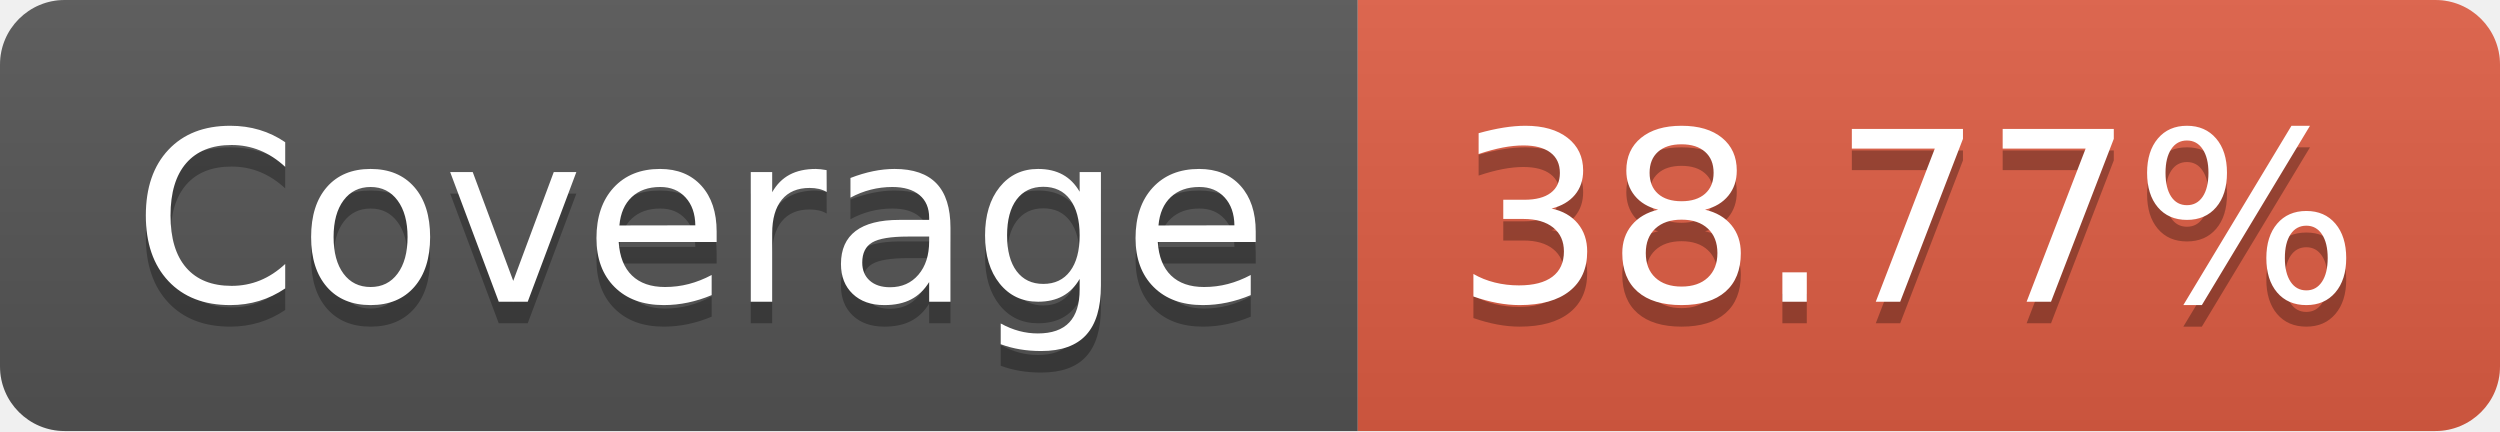
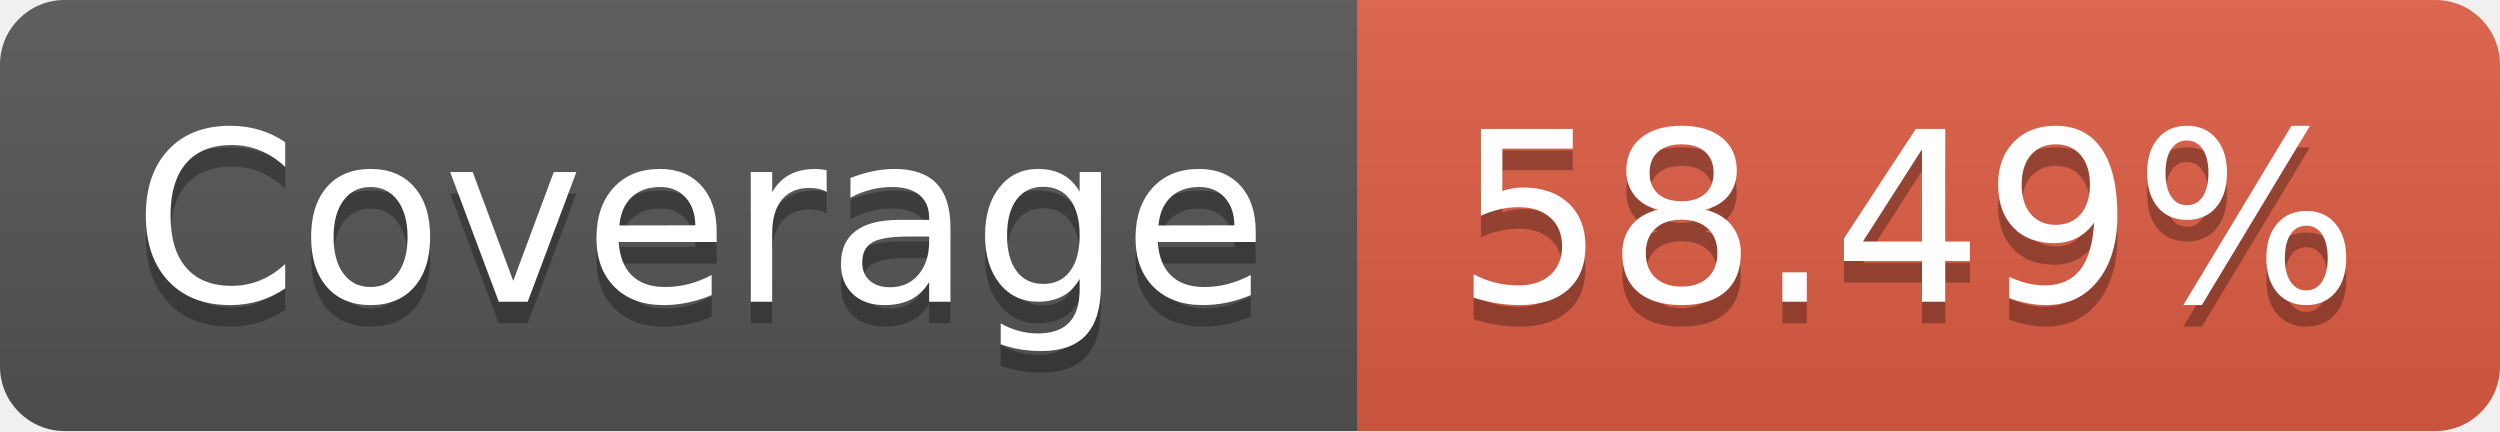
- <svg xmlns="http://www.w3.org/2000/svg" width="116" height="20" role="img" aria-label="Coverage: 38.77%">
+ <svg xmlns="http://www.w3.org/2000/svg" width="116" height="20" role="img" aria-label="Coverage: 58.49%">
  <linearGradient id="s" x2="0" y2="100%">
    <stop offset="0" stop-color="#bbb" stop-opacity=".1" />
    <stop offset="1" stop-opacity=".1" />
  </linearGradient>
  <clipPath id="r">
    <rect width="116" height="20" rx="3" fill="#fff" />
  </clipPath>
  <g clip-path="url(#r)">
    <rect width="63" height="20" fill="#555" />
    <rect x="63" width="53" height="20" fill="#e05d44" />
    <rect width="116" height="20" fill="url(#s)" />
  </g>
  <g fill="#fff" text-anchor="middle" font-family="Verdana,Geneva,DejaVu Sans,sans-serif" text-rendering="geometricPrecision" font-size="110">
    <text aria-hidden="true" x="325" y="150" fill="#010101" fill-opacity=".3" transform="scale(.1)" textLength="530">Coverage</text>
    <text x="325" y="140" transform="scale(.1)" fill="#fff" textLength="530">Coverage</text>
-     <text aria-hidden="true" x="885" y="150" fill="#010101" fill-opacity=".3" transform="scale(.1)" textLength="430">38.77%</text>
-     <text x="885" y="140" transform="scale(.1)" fill="#fff" textLength="430">38.77%</text>
+     <text aria-hidden="true" x="885" y="150" fill="#010101" fill-opacity=".3" transform="scale(.1)" textLength="430">58.49%</text>
+     <text x="885" y="140" transform="scale(.1)" fill="#fff" textLength="430">58.49%</text>
  </g>
</svg>
